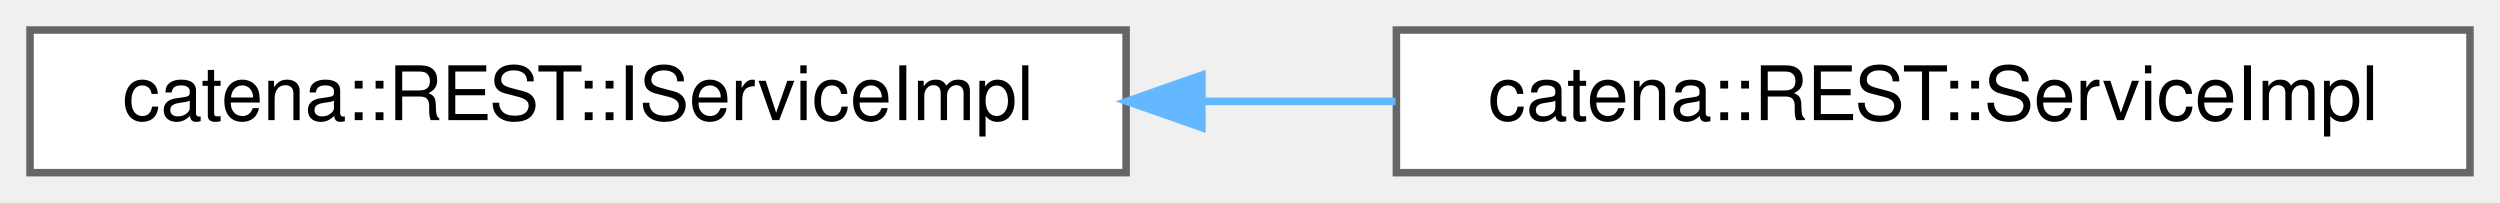
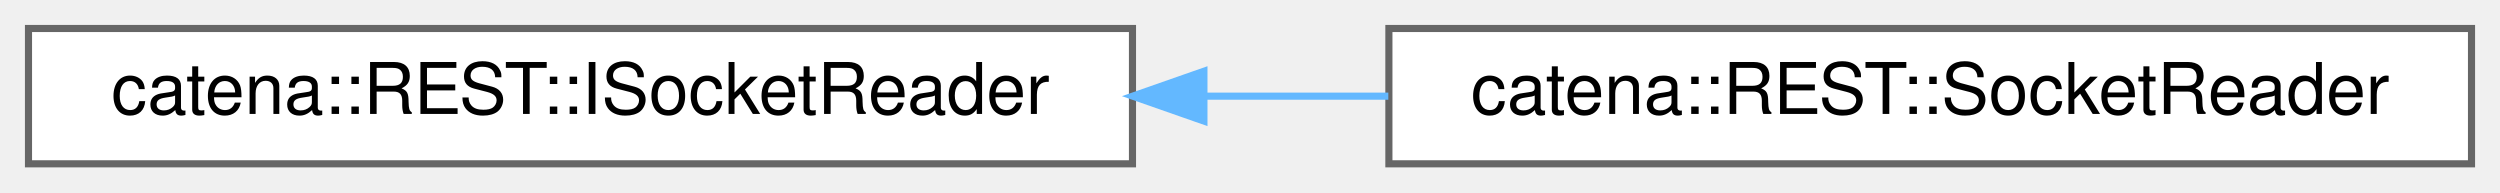
- <svg xmlns="http://www.w3.org/2000/svg" xmlns:xlink="http://www.w3.org/1999/xlink" width="333pt" height="27pt" viewBox="0.00 0.00 333.00 27.00">
+ <svg xmlns="http://www.w3.org/2000/svg" xmlns:xlink="http://www.w3.org/1999/xlink" width="351pt" height="27pt" viewBox="0.00 0.00 351.00 27.00">
  <g id="graph0" class="graph" transform="scale(1 1) rotate(0) translate(4 23)">
    <g id="Node000000" class="node">
      <g id="a_Node000000">
-         <a xlink:href="classcatena_1_1REST_1_1IServiceImpl.html" target="_top" xlink:title="Interface for the REST::ServiceImpl class.">
-           <polygon fill="white" stroke="#666666" points="146,-19 0,-19 0,0 146,0 146,-19" />
-           <text text-anchor="middle" x="73" y="-7" font-family="Helvetica,sans-Serif" font-size="10.00">catena::REST::IServiceImpl</text>
+         <a xlink:href="classcatena_1_1REST_1_1ISocketReader.html" target="_top" xlink:title="Interface for the SocketReader class.">
+           <polygon fill="white" stroke="#666666" points="155,-19 0,-19 0,0 155,0 155,-19" />
+           <text text-anchor="middle" x="77.5" y="-7" font-family="Helvetica,sans-Serif" font-size="10.00">catena::REST::ISocketReader</text>
        </a>
      </g>
    </g>
    <g id="Node000001" class="node">
      <g id="a_Node000001">
-         <a xlink:href="classcatena_1_1REST_1_1ServiceImpl.html" target="_top" xlink:title="Implements Catena REST API request handlers.">
-           <polygon fill="white" stroke="#666666" points="325,-19 182,-19 182,0 325,0 325,-19" />
-           <text text-anchor="middle" x="253.5" y="-7" font-family="Helvetica,sans-Serif" font-size="10.00">catena::REST::ServiceImpl</text>
+         <a xlink:href="classcatena_1_1REST_1_1SocketReader.html" target="_top" xlink:title="A helper class which reads from the client socket using boost and extracts relevant information perta...">
+           <polygon fill="white" stroke="#666666" points="343,-19 191,-19 191,0 343,0 343,-19" />
+           <text text-anchor="middle" x="267" y="-7" font-family="Helvetica,sans-Serif" font-size="10.00">catena::REST::SocketReader</text>
        </a>
      </g>
    </g>
-     <g id="edge53_Node000000_Node000001" class="edge">
-       <g id="a_edge53_Node000000_Node000001">
+     <g id="edge52_Node000000_Node000001" class="edge">
+       <g id="a_edge52_Node000000_Node000001">
        <a xlink:title=" ">
-           <path fill="none" stroke="#63b8ff" d="M156.13,-9.5C164.73,-9.5 173.42,-9.5 181.88,-9.5" />
-           <polygon fill="#63b8ff" stroke="#63b8ff" points="156.09,-6 146.09,-9.5 156.09,-13 156.09,-6" />
+           <path fill="none" stroke="#63b8ff" d="M165.1,-9.5C173.73,-9.5 182.43,-9.5 190.92,-9.5" />
+           <polygon fill="#63b8ff" stroke="#63b8ff" points="165.03,-6 155.03,-9.5 165.03,-13 165.03,-6" />
        </a>
      </g>
    </g>
  </g>
</svg>
